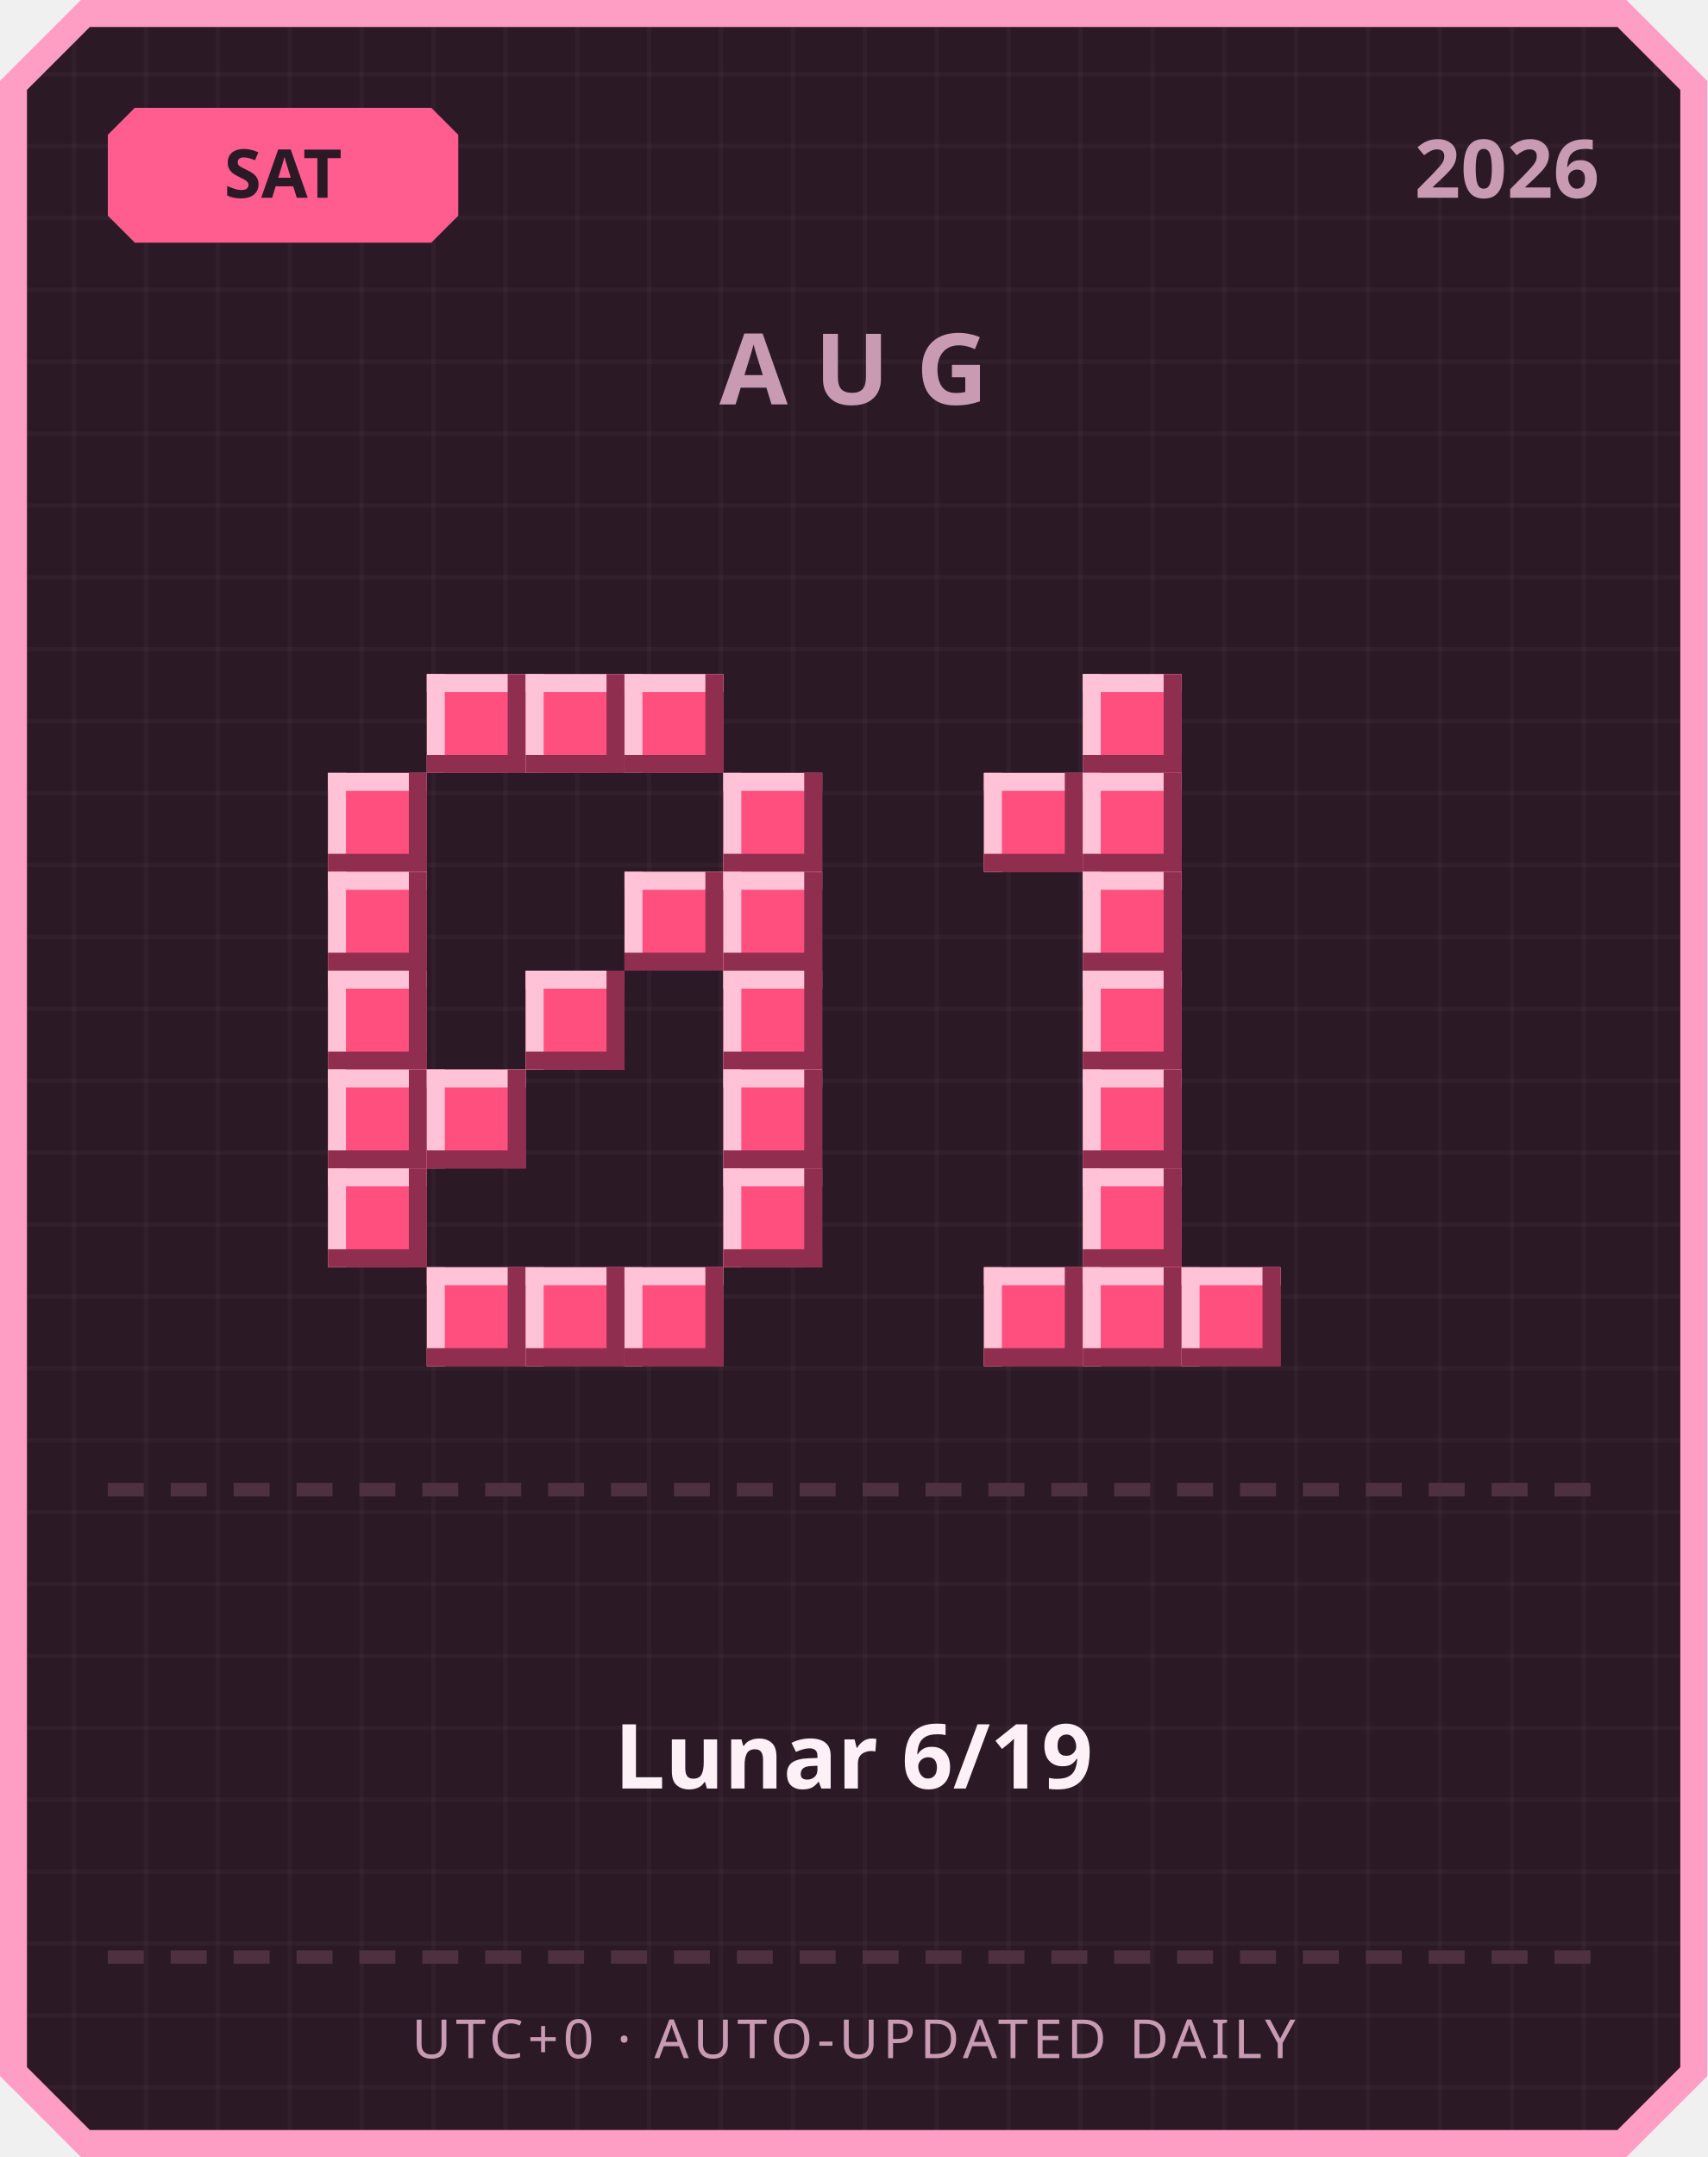
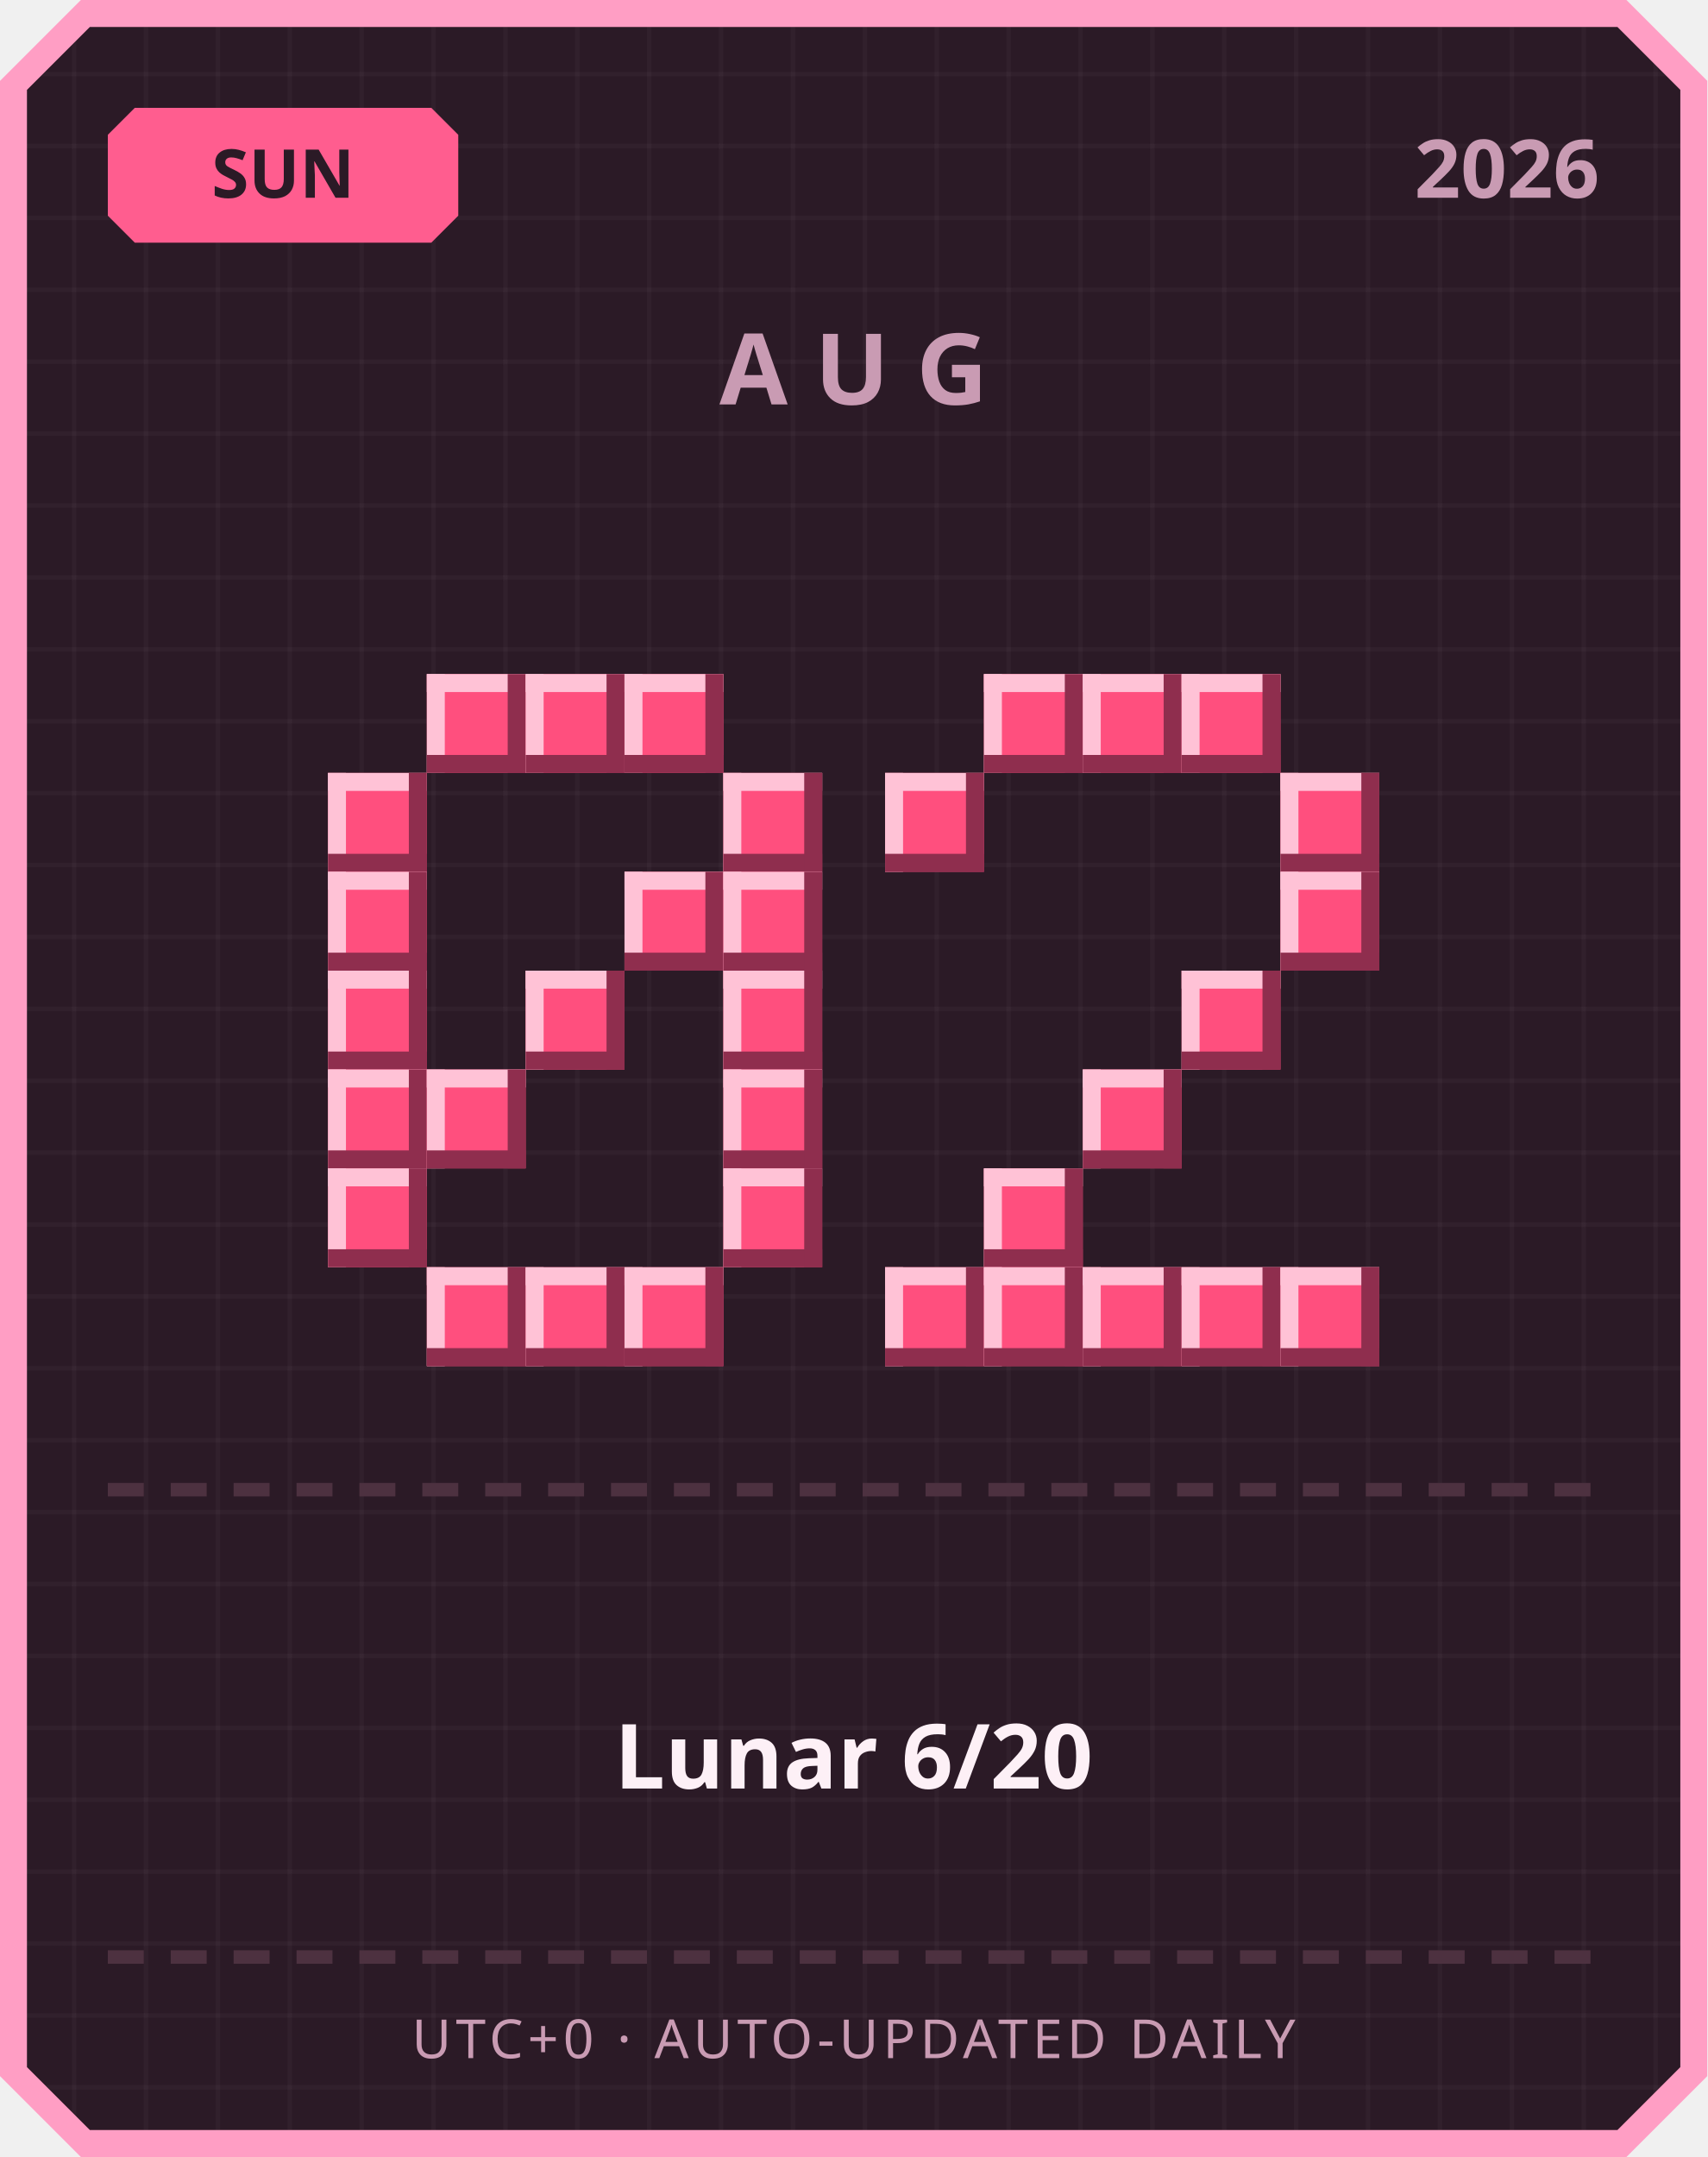
<svg xmlns="http://www.w3.org/2000/svg" width="380" height="480" viewBox="0 0 380 480">
  <defs>
    <pattern id="grid" width="16" height="16" patternUnits="userSpaceOnUse">
      <rect width="16" height="16" fill="#2b1a26" />
      <rect width="1" height="16" fill="#ffffff" opacity="0.03" />
      <rect width="16" height="1" fill="#ffffff" opacity="0.03" />
    </pattern>
  </defs>
  <path d="M 18,0 L 362,0 L 380,18 L 380,462 L 362,480 L 18,480 L 0,462 L 0,18 Z" fill="#ff9ec4" />
  <path d="M 20,6 L 360,6 L 374,20 L 374,460 L 360,474 L 20,474 L 6,460 L 6,20 Z" fill="url(#grid)" />
  <path d="M 30,24 L 96,24 L 102,30 L 102,48 L 96,54 L 30,54 L 24,48 L 24,30 Z" fill="#ff5d8f" />
-   <text x="63" y="44" text-anchor="middle" font-family="'Segoe UI', sans-serif" font-size="15" font-weight="700" fill="#2b1a26">SAT</text>
+   <text x="63" y="44" text-anchor="middle" font-family="'Segoe UI', sans-serif" font-size="15" font-weight="700" fill="#2b1a26">SUN</text>
  <text x="356" y="44" text-anchor="end" font-family="'Segoe UI', sans-serif" font-size="18" font-weight="700" fill="#c99bb3">2026</text>
  <text x="190" y="90" text-anchor="middle" font-family="'Segoe UI', sans-serif" font-size="22" font-weight="700" letter-spacing="6" fill="#c99bb3">AUG</text>
  <rect x="95" y="150" width="22" height="22" fill="#ff4f7e" />
  <rect x="95" y="150" width="22" height="4" fill="#ffc2d6" />
  <rect x="95" y="150" width="4" height="22" fill="#ffc2d6" />
  <rect x="95" y="168" width="22" height="4" fill="#8f2e4e" />
  <rect x="113" y="150" width="4" height="22" fill="#8f2e4e" />
  <rect x="117" y="150" width="22" height="22" fill="#ff4f7e" />
  <rect x="117" y="150" width="22" height="4" fill="#ffc2d6" />
  <rect x="117" y="150" width="4" height="22" fill="#ffc2d6" />
  <rect x="117" y="168" width="22" height="4" fill="#8f2e4e" />
  <rect x="135" y="150" width="4" height="22" fill="#8f2e4e" />
  <rect x="139" y="150" width="22" height="22" fill="#ff4f7e" />
  <rect x="139" y="150" width="22" height="4" fill="#ffc2d6" />
  <rect x="139" y="150" width="4" height="22" fill="#ffc2d6" />
  <rect x="139" y="168" width="22" height="4" fill="#8f2e4e" />
  <rect x="157" y="150" width="4" height="22" fill="#8f2e4e" />
  <rect x="73" y="172" width="22" height="22" fill="#ff4f7e" />
  <rect x="73" y="172" width="22" height="4" fill="#ffc2d6" />
  <rect x="73" y="172" width="4" height="22" fill="#ffc2d6" />
  <rect x="73" y="190" width="22" height="4" fill="#8f2e4e" />
  <rect x="91" y="172" width="4" height="22" fill="#8f2e4e" />
  <rect x="161" y="172" width="22" height="22" fill="#ff4f7e" />
  <rect x="161" y="172" width="22" height="4" fill="#ffc2d6" />
  <rect x="161" y="172" width="4" height="22" fill="#ffc2d6" />
  <rect x="161" y="190" width="22" height="4" fill="#8f2e4e" />
  <rect x="179" y="172" width="4" height="22" fill="#8f2e4e" />
  <rect x="73" y="194" width="22" height="22" fill="#ff4f7e" />
  <rect x="73" y="194" width="22" height="4" fill="#ffc2d6" />
  <rect x="73" y="194" width="4" height="22" fill="#ffc2d6" />
  <rect x="73" y="212" width="22" height="4" fill="#8f2e4e" />
  <rect x="91" y="194" width="4" height="22" fill="#8f2e4e" />
  <rect x="139" y="194" width="22" height="22" fill="#ff4f7e" />
  <rect x="139" y="194" width="22" height="4" fill="#ffc2d6" />
  <rect x="139" y="194" width="4" height="22" fill="#ffc2d6" />
  <rect x="139" y="212" width="22" height="4" fill="#8f2e4e" />
  <rect x="157" y="194" width="4" height="22" fill="#8f2e4e" />
  <rect x="161" y="194" width="22" height="22" fill="#ff4f7e" />
  <rect x="161" y="194" width="22" height="4" fill="#ffc2d6" />
  <rect x="161" y="194" width="4" height="22" fill="#ffc2d6" />
  <rect x="161" y="212" width="22" height="4" fill="#8f2e4e" />
  <rect x="179" y="194" width="4" height="22" fill="#8f2e4e" />
  <rect x="73" y="216" width="22" height="22" fill="#ff4f7e" />
  <rect x="73" y="216" width="22" height="4" fill="#ffc2d6" />
  <rect x="73" y="216" width="4" height="22" fill="#ffc2d6" />
  <rect x="73" y="234" width="22" height="4" fill="#8f2e4e" />
  <rect x="91" y="216" width="4" height="22" fill="#8f2e4e" />
  <rect x="117" y="216" width="22" height="22" fill="#ff4f7e" />
  <rect x="117" y="216" width="22" height="4" fill="#ffc2d6" />
  <rect x="117" y="216" width="4" height="22" fill="#ffc2d6" />
  <rect x="117" y="234" width="22" height="4" fill="#8f2e4e" />
  <rect x="135" y="216" width="4" height="22" fill="#8f2e4e" />
  <rect x="161" y="216" width="22" height="22" fill="#ff4f7e" />
  <rect x="161" y="216" width="22" height="4" fill="#ffc2d6" />
  <rect x="161" y="216" width="4" height="22" fill="#ffc2d6" />
  <rect x="161" y="234" width="22" height="4" fill="#8f2e4e" />
  <rect x="179" y="216" width="4" height="22" fill="#8f2e4e" />
  <rect x="73" y="238" width="22" height="22" fill="#ff4f7e" />
  <rect x="73" y="238" width="22" height="4" fill="#ffc2d6" />
  <rect x="73" y="238" width="4" height="22" fill="#ffc2d6" />
  <rect x="73" y="256" width="22" height="4" fill="#8f2e4e" />
  <rect x="91" y="238" width="4" height="22" fill="#8f2e4e" />
  <rect x="95" y="238" width="22" height="22" fill="#ff4f7e" />
  <rect x="95" y="238" width="22" height="4" fill="#ffc2d6" />
  <rect x="95" y="238" width="4" height="22" fill="#ffc2d6" />
  <rect x="95" y="256" width="22" height="4" fill="#8f2e4e" />
  <rect x="113" y="238" width="4" height="22" fill="#8f2e4e" />
  <rect x="161" y="238" width="22" height="22" fill="#ff4f7e" />
  <rect x="161" y="238" width="22" height="4" fill="#ffc2d6" />
  <rect x="161" y="238" width="4" height="22" fill="#ffc2d6" />
  <rect x="161" y="256" width="22" height="4" fill="#8f2e4e" />
  <rect x="179" y="238" width="4" height="22" fill="#8f2e4e" />
  <rect x="73" y="260" width="22" height="22" fill="#ff4f7e" />
  <rect x="73" y="260" width="22" height="4" fill="#ffc2d6" />
  <rect x="73" y="260" width="4" height="22" fill="#ffc2d6" />
  <rect x="73" y="278" width="22" height="4" fill="#8f2e4e" />
  <rect x="91" y="260" width="4" height="22" fill="#8f2e4e" />
  <rect x="161" y="260" width="22" height="22" fill="#ff4f7e" />
  <rect x="161" y="260" width="22" height="4" fill="#ffc2d6" />
  <rect x="161" y="260" width="4" height="22" fill="#ffc2d6" />
  <rect x="161" y="278" width="22" height="4" fill="#8f2e4e" />
  <rect x="179" y="260" width="4" height="22" fill="#8f2e4e" />
  <rect x="95" y="282" width="22" height="22" fill="#ff4f7e" />
  <rect x="95" y="282" width="22" height="4" fill="#ffc2d6" />
  <rect x="95" y="282" width="4" height="22" fill="#ffc2d6" />
  <rect x="95" y="300" width="22" height="4" fill="#8f2e4e" />
  <rect x="113" y="282" width="4" height="22" fill="#8f2e4e" />
  <rect x="117" y="282" width="22" height="22" fill="#ff4f7e" />
  <rect x="117" y="282" width="22" height="4" fill="#ffc2d6" />
  <rect x="117" y="282" width="4" height="22" fill="#ffc2d6" />
  <rect x="117" y="300" width="22" height="4" fill="#8f2e4e" />
  <rect x="135" y="282" width="4" height="22" fill="#8f2e4e" />
  <rect x="139" y="282" width="22" height="22" fill="#ff4f7e" />
  <rect x="139" y="282" width="22" height="4" fill="#ffc2d6" />
  <rect x="139" y="282" width="4" height="22" fill="#ffc2d6" />
  <rect x="139" y="300" width="22" height="4" fill="#8f2e4e" />
  <rect x="157" y="282" width="4" height="22" fill="#8f2e4e" />
+   <rect x="219" y="150" width="22" height="22" fill="#ff4f7e" />
+   <rect x="219" y="150" width="22" height="4" fill="#ffc2d6" />
+   <rect x="219" y="150" width="4" height="22" fill="#ffc2d6" />
+   <rect x="219" y="168" width="22" height="4" fill="#8f2e4e" />
+   <rect x="237" y="150" width="4" height="22" fill="#8f2e4e" />
  <rect x="241" y="150" width="22" height="22" fill="#ff4f7e" />
  <rect x="241" y="150" width="22" height="4" fill="#ffc2d6" />
  <rect x="241" y="150" width="4" height="22" fill="#ffc2d6" />
  <rect x="241" y="168" width="22" height="4" fill="#8f2e4e" />
  <rect x="259" y="150" width="4" height="22" fill="#8f2e4e" />
-   <rect x="219" y="172" width="22" height="22" fill="#ff4f7e" />
-   <rect x="219" y="172" width="22" height="4" fill="#ffc2d6" />
-   <rect x="219" y="172" width="4" height="22" fill="#ffc2d6" />
-   <rect x="219" y="190" width="22" height="4" fill="#8f2e4e" />
-   <rect x="237" y="172" width="4" height="22" fill="#8f2e4e" />
-   <rect x="241" y="172" width="22" height="22" fill="#ff4f7e" />
-   <rect x="241" y="172" width="22" height="4" fill="#ffc2d6" />
-   <rect x="241" y="172" width="4" height="22" fill="#ffc2d6" />
-   <rect x="241" y="190" width="22" height="4" fill="#8f2e4e" />
-   <rect x="259" y="172" width="4" height="22" fill="#8f2e4e" />
-   <rect x="241" y="194" width="22" height="22" fill="#ff4f7e" />
-   <rect x="241" y="194" width="22" height="4" fill="#ffc2d6" />
-   <rect x="241" y="194" width="4" height="22" fill="#ffc2d6" />
-   <rect x="241" y="212" width="22" height="4" fill="#8f2e4e" />
-   <rect x="259" y="194" width="4" height="22" fill="#8f2e4e" />
-   <rect x="241" y="216" width="22" height="22" fill="#ff4f7e" />
-   <rect x="241" y="216" width="22" height="4" fill="#ffc2d6" />
-   <rect x="241" y="216" width="4" height="22" fill="#ffc2d6" />
-   <rect x="241" y="234" width="22" height="4" fill="#8f2e4e" />
-   <rect x="259" y="216" width="4" height="22" fill="#8f2e4e" />
+   <rect x="263" y="150" width="22" height="22" fill="#ff4f7e" />
+   <rect x="263" y="150" width="22" height="4" fill="#ffc2d6" />
+   <rect x="263" y="150" width="4" height="22" fill="#ffc2d6" />
+   <rect x="263" y="168" width="22" height="4" fill="#8f2e4e" />
+   <rect x="281" y="150" width="4" height="22" fill="#8f2e4e" />
+   <rect x="197" y="172" width="22" height="22" fill="#ff4f7e" />
+   <rect x="197" y="172" width="22" height="4" fill="#ffc2d6" />
+   <rect x="197" y="172" width="4" height="22" fill="#ffc2d6" />
+   <rect x="197" y="190" width="22" height="4" fill="#8f2e4e" />
+   <rect x="215" y="172" width="4" height="22" fill="#8f2e4e" />
+   <rect x="285" y="172" width="22" height="22" fill="#ff4f7e" />
+   <rect x="285" y="172" width="22" height="4" fill="#ffc2d6" />
+   <rect x="285" y="172" width="4" height="22" fill="#ffc2d6" />
+   <rect x="285" y="190" width="22" height="4" fill="#8f2e4e" />
+   <rect x="303" y="172" width="4" height="22" fill="#8f2e4e" />
+   <rect x="285" y="194" width="22" height="22" fill="#ff4f7e" />
+   <rect x="285" y="194" width="22" height="4" fill="#ffc2d6" />
+   <rect x="285" y="194" width="4" height="22" fill="#ffc2d6" />
+   <rect x="285" y="212" width="22" height="4" fill="#8f2e4e" />
+   <rect x="303" y="194" width="4" height="22" fill="#8f2e4e" />
+   <rect x="263" y="216" width="22" height="22" fill="#ff4f7e" />
+   <rect x="263" y="216" width="22" height="4" fill="#ffc2d6" />
+   <rect x="263" y="216" width="4" height="22" fill="#ffc2d6" />
+   <rect x="263" y="234" width="22" height="4" fill="#8f2e4e" />
+   <rect x="281" y="216" width="4" height="22" fill="#8f2e4e" />
  <rect x="241" y="238" width="22" height="22" fill="#ff4f7e" />
  <rect x="241" y="238" width="22" height="4" fill="#ffc2d6" />
  <rect x="241" y="238" width="4" height="22" fill="#ffc2d6" />
  <rect x="241" y="256" width="22" height="4" fill="#8f2e4e" />
  <rect x="259" y="238" width="4" height="22" fill="#8f2e4e" />
-   <rect x="241" y="260" width="22" height="22" fill="#ff4f7e" />
-   <rect x="241" y="260" width="22" height="4" fill="#ffc2d6" />
-   <rect x="241" y="260" width="4" height="22" fill="#ffc2d6" />
-   <rect x="241" y="278" width="22" height="4" fill="#8f2e4e" />
-   <rect x="259" y="260" width="4" height="22" fill="#8f2e4e" />
+   <rect x="219" y="260" width="22" height="22" fill="#ff4f7e" />
+   <rect x="219" y="260" width="22" height="4" fill="#ffc2d6" />
+   <rect x="219" y="260" width="4" height="22" fill="#ffc2d6" />
+   <rect x="219" y="278" width="22" height="4" fill="#8f2e4e" />
+   <rect x="237" y="260" width="4" height="22" fill="#8f2e4e" />
+   <rect x="197" y="282" width="22" height="22" fill="#ff4f7e" />
+   <rect x="197" y="282" width="22" height="4" fill="#ffc2d6" />
+   <rect x="197" y="282" width="4" height="22" fill="#ffc2d6" />
+   <rect x="197" y="300" width="22" height="4" fill="#8f2e4e" />
+   <rect x="215" y="282" width="4" height="22" fill="#8f2e4e" />
  <rect x="219" y="282" width="22" height="22" fill="#ff4f7e" />
  <rect x="219" y="282" width="22" height="4" fill="#ffc2d6" />
  <rect x="219" y="282" width="4" height="22" fill="#ffc2d6" />
  <rect x="219" y="300" width="22" height="4" fill="#8f2e4e" />
  <rect x="237" y="282" width="4" height="22" fill="#8f2e4e" />
  <rect x="241" y="282" width="22" height="22" fill="#ff4f7e" />
  <rect x="241" y="282" width="22" height="4" fill="#ffc2d6" />
  <rect x="241" y="282" width="4" height="22" fill="#ffc2d6" />
  <rect x="241" y="300" width="22" height="4" fill="#8f2e4e" />
  <rect x="259" y="282" width="4" height="22" fill="#8f2e4e" />
  <rect x="263" y="282" width="22" height="22" fill="#ff4f7e" />
  <rect x="263" y="282" width="22" height="4" fill="#ffc2d6" />
  <rect x="263" y="282" width="4" height="22" fill="#ffc2d6" />
  <rect x="263" y="300" width="22" height="4" fill="#8f2e4e" />
  <rect x="281" y="282" width="4" height="22" fill="#8f2e4e" />
+   <rect x="285" y="282" width="22" height="22" fill="#ff4f7e" />
+   <rect x="285" y="282" width="22" height="4" fill="#ffc2d6" />
+   <rect x="285" y="282" width="4" height="22" fill="#ffc2d6" />
+   <rect x="285" y="300" width="22" height="4" fill="#8f2e4e" />
+   <rect x="303" y="282" width="4" height="22" fill="#8f2e4e" />
  <rect x="24" y="330" width="8" height="3" fill="#4d3140" />
  <rect x="38" y="330" width="8" height="3" fill="#4d3140" />
  <rect x="52" y="330" width="8" height="3" fill="#4d3140" />
  <rect x="66" y="330" width="8" height="3" fill="#4d3140" />
  <rect x="80" y="330" width="8" height="3" fill="#4d3140" />
  <rect x="94" y="330" width="8" height="3" fill="#4d3140" />
  <rect x="108" y="330" width="8" height="3" fill="#4d3140" />
  <rect x="122" y="330" width="8" height="3" fill="#4d3140" />
  <rect x="136" y="330" width="8" height="3" fill="#4d3140" />
  <rect x="150" y="330" width="8" height="3" fill="#4d3140" />
  <rect x="164" y="330" width="8" height="3" fill="#4d3140" />
  <rect x="178" y="330" width="8" height="3" fill="#4d3140" />
  <rect x="192" y="330" width="8" height="3" fill="#4d3140" />
  <rect x="206" y="330" width="8" height="3" fill="#4d3140" />
  <rect x="220" y="330" width="8" height="3" fill="#4d3140" />
  <rect x="234" y="330" width="8" height="3" fill="#4d3140" />
  <rect x="248" y="330" width="8" height="3" fill="#4d3140" />
  <rect x="262" y="330" width="8" height="3" fill="#4d3140" />
  <rect x="276" y="330" width="8" height="3" fill="#4d3140" />
  <rect x="290" y="330" width="8" height="3" fill="#4d3140" />
  <rect x="304" y="330" width="8" height="3" fill="#4d3140" />
  <rect x="318" y="330" width="8" height="3" fill="#4d3140" />
  <rect x="332" y="330" width="8" height="3" fill="#4d3140" />
  <rect x="346" y="330" width="8" height="3" fill="#4d3140" />
-   <text x="190" y="398" text-anchor="middle" font-family="'Segoe UI', 'Microsoft JhengHei', sans-serif" font-size="20" font-weight="700" fill="#fdf0f6">Lunar 6/19</text>
+   <text x="190" y="398" text-anchor="middle" font-family="'Segoe UI', 'Microsoft JhengHei', sans-serif" font-size="20" font-weight="700" fill="#fdf0f6">Lunar 6/20</text>
  <rect x="24" y="434" width="8" height="3" fill="#4d3140" />
  <rect x="38" y="434" width="8" height="3" fill="#4d3140" />
  <rect x="52" y="434" width="8" height="3" fill="#4d3140" />
  <rect x="66" y="434" width="8" height="3" fill="#4d3140" />
  <rect x="80" y="434" width="8" height="3" fill="#4d3140" />
  <rect x="94" y="434" width="8" height="3" fill="#4d3140" />
  <rect x="108" y="434" width="8" height="3" fill="#4d3140" />
  <rect x="122" y="434" width="8" height="3" fill="#4d3140" />
  <rect x="136" y="434" width="8" height="3" fill="#4d3140" />
  <rect x="150" y="434" width="8" height="3" fill="#4d3140" />
  <rect x="164" y="434" width="8" height="3" fill="#4d3140" />
  <rect x="178" y="434" width="8" height="3" fill="#4d3140" />
  <rect x="192" y="434" width="8" height="3" fill="#4d3140" />
  <rect x="206" y="434" width="8" height="3" fill="#4d3140" />
  <rect x="220" y="434" width="8" height="3" fill="#4d3140" />
  <rect x="234" y="434" width="8" height="3" fill="#4d3140" />
  <rect x="248" y="434" width="8" height="3" fill="#4d3140" />
  <rect x="262" y="434" width="8" height="3" fill="#4d3140" />
  <rect x="276" y="434" width="8" height="3" fill="#4d3140" />
  <rect x="290" y="434" width="8" height="3" fill="#4d3140" />
  <rect x="304" y="434" width="8" height="3" fill="#4d3140" />
  <rect x="318" y="434" width="8" height="3" fill="#4d3140" />
  <rect x="332" y="434" width="8" height="3" fill="#4d3140" />
  <rect x="346" y="434" width="8" height="3" fill="#4d3140" />
  <text x="190" y="458" text-anchor="middle" font-family="'Segoe UI', sans-serif" font-size="12" letter-spacing="1" fill="#c99bb3">UTC+0 · AUTO-UPDATED DAILY</text>
</svg>
